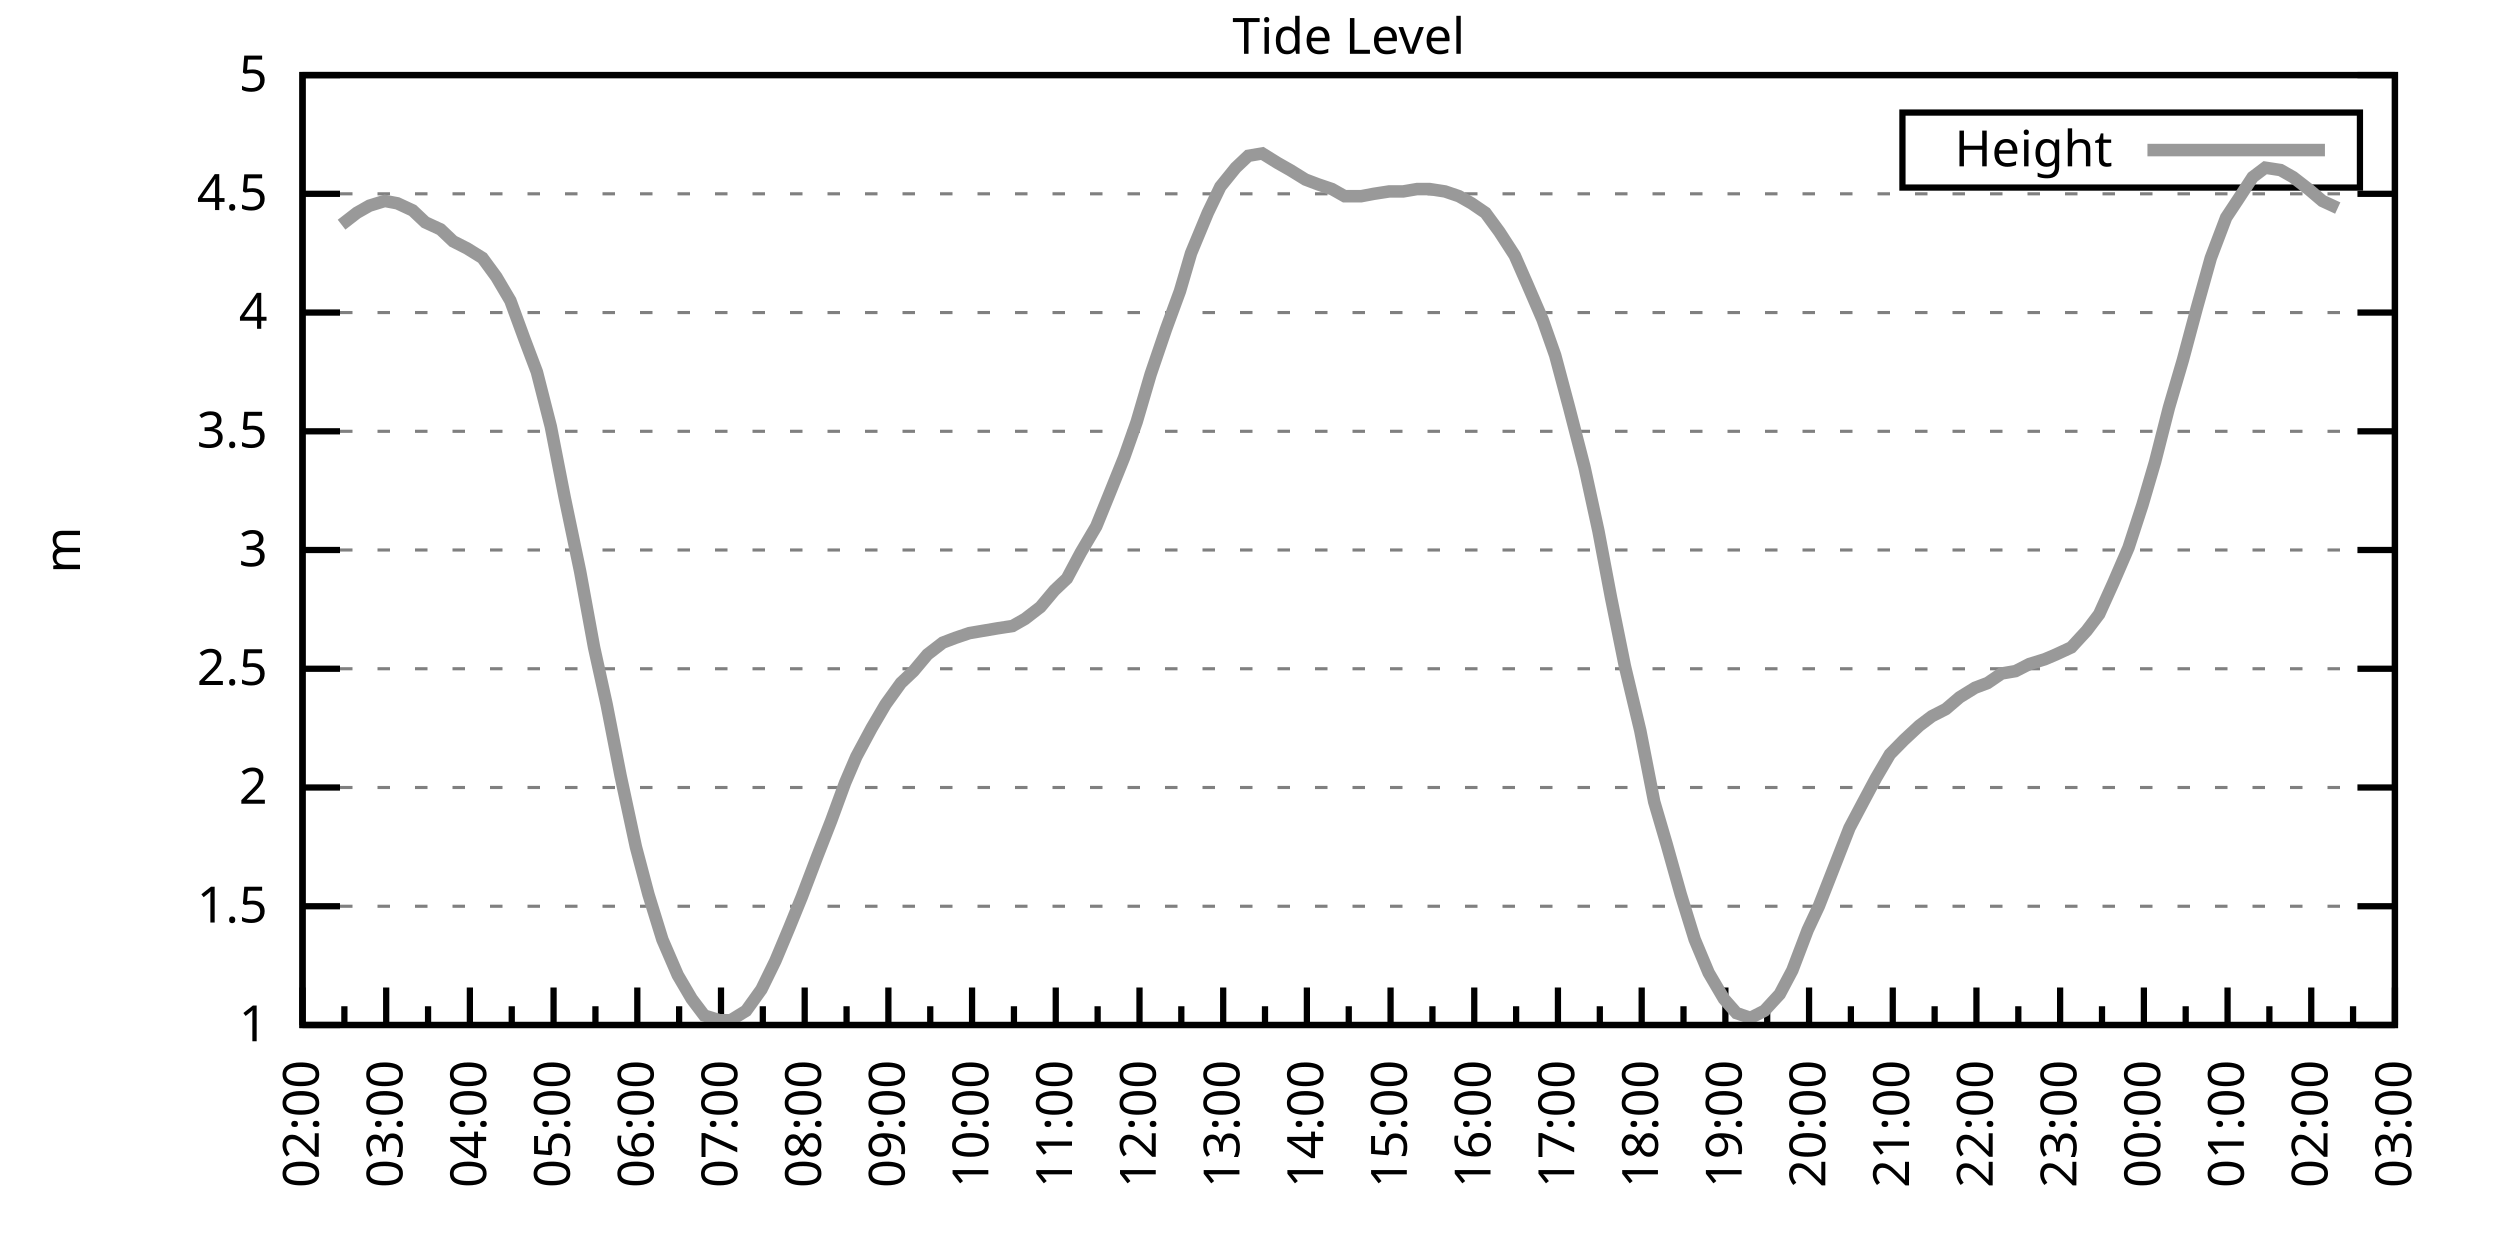
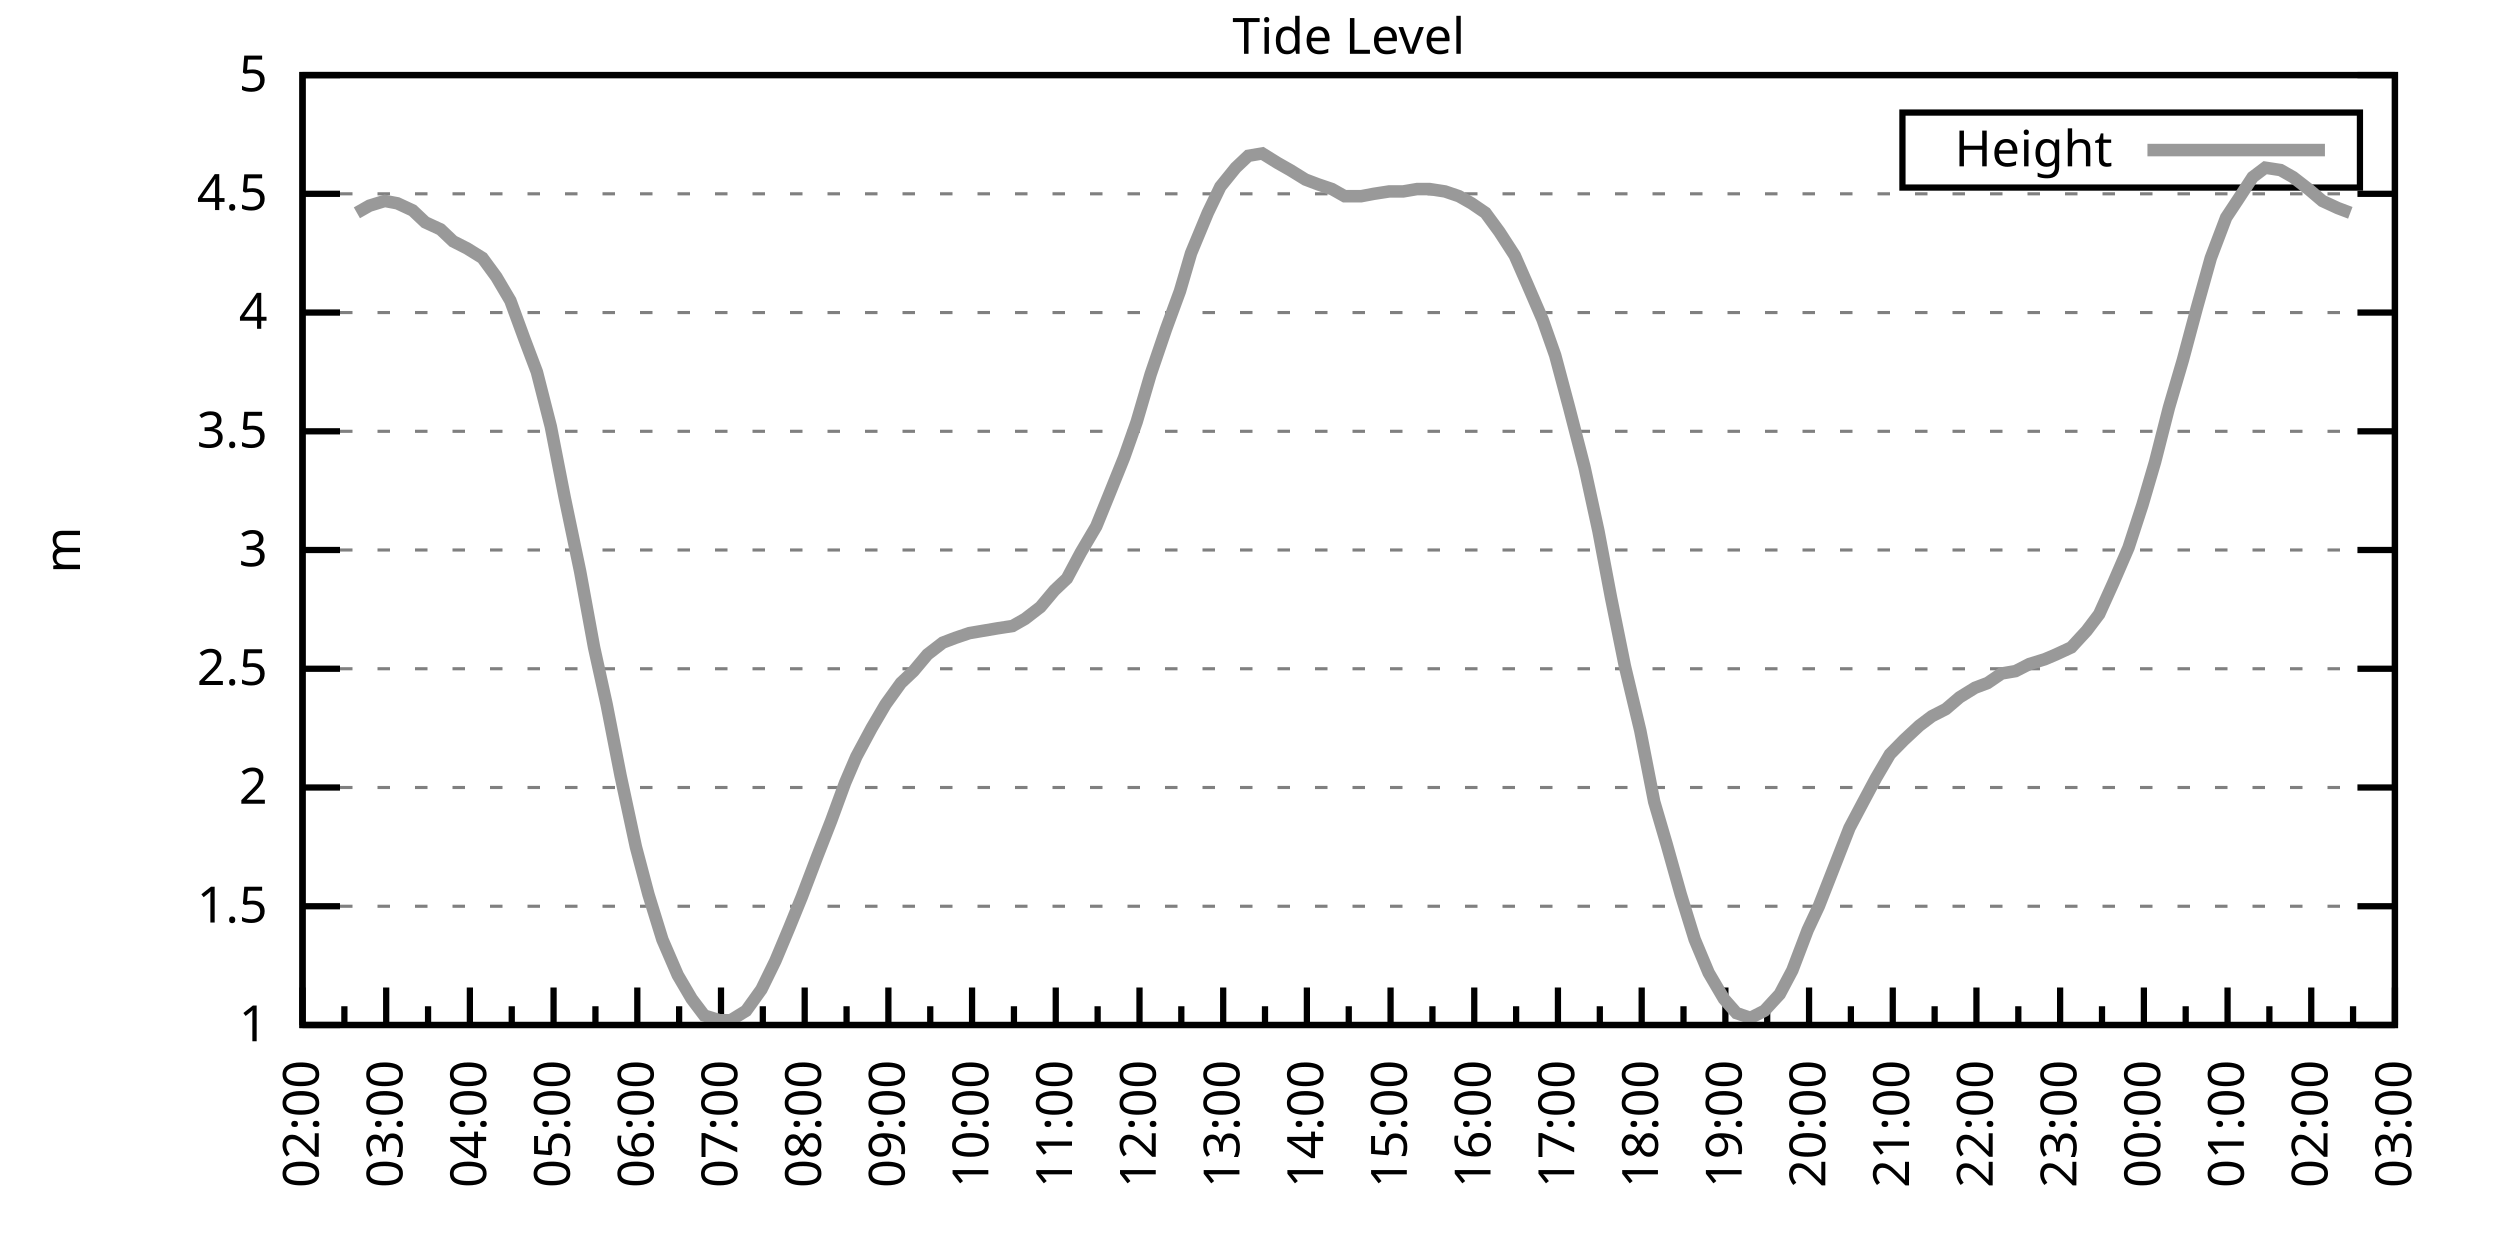
<svg xmlns="http://www.w3.org/2000/svg" xmlns:xlink="http://www.w3.org/1999/xlink" width="400" height="200" viewBox="0 0 400 200">
  <g id="gnuplot_canvas">
    <rect x="0" y="0" width="400" height="200" fill="none" />
    <defs>
      <circle id="gpDot" r="0.5" stroke-width="0.5" stroke="currentColor" />
      <path id="gpPt0" stroke-width="0.333" stroke="currentColor" d="M-1,0 h2 M0,-1 v2" />
      <path id="gpPt1" stroke-width="0.333" stroke="currentColor" d="M-1,-1 L1,1 M1,-1 L-1,1" />
      <path id="gpPt2" stroke-width="0.333" stroke="currentColor" d="M-1,0 L1,0 M0,-1 L0,1 M-1,-1 L1,1 M-1,1 L1,-1" />
      <rect id="gpPt3" stroke-width="0.333" stroke="currentColor" x="-1" y="-1" width="2" height="2" />
      <rect id="gpPt4" stroke-width="0.333" stroke="currentColor" fill="currentColor" x="-1" y="-1" width="2" height="2" />
      <circle id="gpPt5" stroke-width="0.333" stroke="currentColor" cx="0" cy="0" r="1" />
      <use xlink:href="#gpPt5" id="gpPt6" fill="currentColor" stroke="none" />
      <path id="gpPt7" stroke-width="0.333" stroke="currentColor" d="M0,-1.33 L-1.33,0.67 L1.33,0.67 z" />
      <use xlink:href="#gpPt7" id="gpPt8" fill="currentColor" stroke="none" />
      <use xlink:href="#gpPt7" id="gpPt9" stroke="currentColor" transform="rotate(180)" />
      <use xlink:href="#gpPt9" id="gpPt10" fill="currentColor" stroke="none" />
      <use xlink:href="#gpPt3" id="gpPt11" stroke="currentColor" transform="rotate(45)" />
      <use xlink:href="#gpPt11" id="gpPt12" fill="currentColor" stroke="none" />
      <path id="gpPt13" stroke-width="0.333" stroke="currentColor" d="M0,1.330 L1.265,0.411 L0.782,-1.067 L-0.782,-1.076 L-1.265,0.411 z" />
      <use xlink:href="#gpPt13" id="gpPt14" fill="currentColor" stroke="none" />
      <filter id="textbox" filterUnits="objectBoundingBox" x="0" y="0" height="1" width="1">
        <feFlood flood-color="white" flood-opacity="1" result="bgnd" />
        <feComposite in="SourceGraphic" in2="bgnd" operator="atop" />
      </filter>
      <filter id="greybox" filterUnits="objectBoundingBox" x="0" y="0" height="1" width="1">
        <feFlood flood-color="lightgrey" flood-opacity="1" result="grey" />
        <feComposite in="SourceGraphic" in2="grey" operator="atop" />
      </filter>
    </defs>
    <g fill="none" color="white" stroke="currentColor" stroke-width="1.00" stroke-linecap="butt" stroke-linejoin="miter">
</g>
    <g fill="none" color="black" stroke="currentColor" stroke-width="1.00" stroke-linecap="butt" stroke-linejoin="miter">
      <g stroke="none" shape-rendering="crispEdges">
        <polygon fill="rgb(255, 255, 255)" points="48.40,164.00 383.18,164.00 383.18,12.02 48.40,12.02 " />
      </g>
    </g>
    <g fill="none" color="black" stroke="currentColor" stroke-width="1.00" stroke-linecap="butt" stroke-linejoin="miter">
</g>
    <g fill="none" color="black" stroke="black" stroke-width="0.50" stroke-linecap="butt" stroke-linejoin="miter">
</g>
    <g fill="none" color="gray" stroke="currentColor" stroke-width="0.50" stroke-linecap="butt" stroke-linejoin="miter">
      <path stroke="gray" stroke-dasharray="2,4" class="gridline" d="M48.40,164.00 L383.19,164.00  " />
    </g>
    <g fill="none" color="gray" stroke="gray" stroke-width="1.00" stroke-linecap="butt" stroke-linejoin="miter">
</g>
    <g fill="none" color="black" stroke="currentColor" stroke-width="1.00" stroke-linecap="butt" stroke-linejoin="miter">
      <path stroke="black" d="M48.40,164.00 L54.40,164.00 M383.19,164.00 L377.19,164.00  " />
      <g transform="translate(42.80,166.60)" stroke="none" fill="black" font-family="Sans" font-size="8.00" text-anchor="end">
        <text>
          <tspan font-family="Sans"> 1</tspan>
        </text>
      </g>
    </g>
    <g fill="none" color="black" stroke="currentColor" stroke-width="1.00" stroke-linecap="butt" stroke-linejoin="miter">
</g>
    <g fill="none" color="black" stroke="black" stroke-width="0.50" stroke-linecap="butt" stroke-linejoin="miter">
</g>
    <g fill="none" color="gray" stroke="currentColor" stroke-width="0.50" stroke-linecap="butt" stroke-linejoin="miter">
      <path stroke="gray" stroke-dasharray="2,4" class="gridline" d="M48.40,145.00 L383.19,145.00  " />
    </g>
    <g fill="none" color="gray" stroke="gray" stroke-width="1.00" stroke-linecap="butt" stroke-linejoin="miter">
</g>
    <g fill="none" color="black" stroke="currentColor" stroke-width="1.00" stroke-linecap="butt" stroke-linejoin="miter">
      <path stroke="black" d="M48.40,145.00 L54.40,145.00 M383.19,145.00 L377.19,145.00  " />
      <g transform="translate(42.80,147.60)" stroke="none" fill="black" font-family="Sans" font-size="8.00" text-anchor="end">
        <text>
          <tspan font-family="Sans"> 1.5</tspan>
        </text>
      </g>
    </g>
    <g fill="none" color="black" stroke="currentColor" stroke-width="1.00" stroke-linecap="butt" stroke-linejoin="miter">
</g>
    <g fill="none" color="black" stroke="black" stroke-width="0.50" stroke-linecap="butt" stroke-linejoin="miter">
</g>
    <g fill="none" color="gray" stroke="currentColor" stroke-width="0.50" stroke-linecap="butt" stroke-linejoin="miter">
      <path stroke="gray" stroke-dasharray="2,4" class="gridline" d="M48.40,126.00 L383.19,126.00  " />
    </g>
    <g fill="none" color="gray" stroke="gray" stroke-width="1.00" stroke-linecap="butt" stroke-linejoin="miter">
</g>
    <g fill="none" color="black" stroke="currentColor" stroke-width="1.00" stroke-linecap="butt" stroke-linejoin="miter">
      <path stroke="black" d="M48.40,126.00 L54.40,126.00 M383.19,126.00 L377.19,126.00  " />
      <g transform="translate(42.80,128.60)" stroke="none" fill="black" font-family="Sans" font-size="8.00" text-anchor="end">
        <text>
          <tspan font-family="Sans"> 2</tspan>
        </text>
      </g>
    </g>
    <g fill="none" color="black" stroke="currentColor" stroke-width="1.00" stroke-linecap="butt" stroke-linejoin="miter">
</g>
    <g fill="none" color="black" stroke="black" stroke-width="0.50" stroke-linecap="butt" stroke-linejoin="miter">
</g>
    <g fill="none" color="gray" stroke="currentColor" stroke-width="0.50" stroke-linecap="butt" stroke-linejoin="miter">
      <path stroke="gray" stroke-dasharray="2,4" class="gridline" d="M48.40,107.00 L383.19,107.00  " />
    </g>
    <g fill="none" color="gray" stroke="gray" stroke-width="1.00" stroke-linecap="butt" stroke-linejoin="miter">
</g>
    <g fill="none" color="black" stroke="currentColor" stroke-width="1.00" stroke-linecap="butt" stroke-linejoin="miter">
      <path stroke="black" d="M48.40,107.00 L54.40,107.00 M383.19,107.00 L377.19,107.00  " />
      <g transform="translate(42.80,109.60)" stroke="none" fill="black" font-family="Sans" font-size="8.00" text-anchor="end">
        <text>
          <tspan font-family="Sans"> 2.5</tspan>
        </text>
      </g>
    </g>
    <g fill="none" color="black" stroke="currentColor" stroke-width="1.00" stroke-linecap="butt" stroke-linejoin="miter">
</g>
    <g fill="none" color="black" stroke="black" stroke-width="0.50" stroke-linecap="butt" stroke-linejoin="miter">
</g>
    <g fill="none" color="gray" stroke="currentColor" stroke-width="0.50" stroke-linecap="butt" stroke-linejoin="miter">
      <path stroke="gray" stroke-dasharray="2,4" class="gridline" d="M48.40,88.00 L383.19,88.00  " />
    </g>
    <g fill="none" color="gray" stroke="gray" stroke-width="1.00" stroke-linecap="butt" stroke-linejoin="miter">
</g>
    <g fill="none" color="black" stroke="currentColor" stroke-width="1.00" stroke-linecap="butt" stroke-linejoin="miter">
      <path stroke="black" d="M48.40,88.00 L54.40,88.00 M383.19,88.00 L377.19,88.00  " />
      <g transform="translate(42.80,90.60)" stroke="none" fill="black" font-family="Sans" font-size="8.00" text-anchor="end">
        <text>
          <tspan font-family="Sans"> 3</tspan>
        </text>
      </g>
    </g>
    <g fill="none" color="black" stroke="currentColor" stroke-width="1.00" stroke-linecap="butt" stroke-linejoin="miter">
</g>
    <g fill="none" color="black" stroke="black" stroke-width="0.50" stroke-linecap="butt" stroke-linejoin="miter">
</g>
    <g fill="none" color="gray" stroke="currentColor" stroke-width="0.50" stroke-linecap="butt" stroke-linejoin="miter">
      <path stroke="gray" stroke-dasharray="2,4" class="gridline" d="M48.40,69.01 L383.19,69.01  " />
    </g>
    <g fill="none" color="gray" stroke="gray" stroke-width="1.00" stroke-linecap="butt" stroke-linejoin="miter">
</g>
    <g fill="none" color="black" stroke="currentColor" stroke-width="1.00" stroke-linecap="butt" stroke-linejoin="miter">
      <path stroke="black" d="M48.40,69.01 L54.40,69.01 M383.19,69.01 L377.19,69.01  " />
      <g transform="translate(42.80,71.61)" stroke="none" fill="black" font-family="Sans" font-size="8.00" text-anchor="end">
        <text>
          <tspan font-family="Sans"> 3.5</tspan>
        </text>
      </g>
    </g>
    <g fill="none" color="black" stroke="currentColor" stroke-width="1.00" stroke-linecap="butt" stroke-linejoin="miter">
</g>
    <g fill="none" color="black" stroke="black" stroke-width="0.50" stroke-linecap="butt" stroke-linejoin="miter">
</g>
    <g fill="none" color="gray" stroke="currentColor" stroke-width="0.50" stroke-linecap="butt" stroke-linejoin="miter">
      <path stroke="gray" stroke-dasharray="2,4" class="gridline" d="M48.40,50.01 L383.19,50.01  " />
    </g>
    <g fill="none" color="gray" stroke="gray" stroke-width="1.00" stroke-linecap="butt" stroke-linejoin="miter">
</g>
    <g fill="none" color="black" stroke="currentColor" stroke-width="1.00" stroke-linecap="butt" stroke-linejoin="miter">
      <path stroke="black" d="M48.40,50.01 L54.40,50.01 M383.19,50.01 L377.19,50.01  " />
      <g transform="translate(42.80,52.61)" stroke="none" fill="black" font-family="Sans" font-size="8.00" text-anchor="end">
        <text>
          <tspan font-family="Sans"> 4</tspan>
        </text>
      </g>
    </g>
    <g fill="none" color="black" stroke="currentColor" stroke-width="1.00" stroke-linecap="butt" stroke-linejoin="miter">
</g>
    <g fill="none" color="black" stroke="black" stroke-width="0.50" stroke-linecap="butt" stroke-linejoin="miter">
</g>
    <g fill="none" color="gray" stroke="currentColor" stroke-width="0.50" stroke-linecap="butt" stroke-linejoin="miter">
      <path stroke="gray" stroke-dasharray="2,4" class="gridline" d="M48.40,31.01 L383.19,31.01  " />
    </g>
    <g fill="none" color="gray" stroke="gray" stroke-width="1.00" stroke-linecap="butt" stroke-linejoin="miter">
</g>
    <g fill="none" color="black" stroke="currentColor" stroke-width="1.00" stroke-linecap="butt" stroke-linejoin="miter">
      <path stroke="black" d="M48.40,31.01 L54.40,31.01 M383.19,31.01 L377.19,31.01  " />
      <g transform="translate(42.80,33.61)" stroke="none" fill="black" font-family="Sans" font-size="8.00" text-anchor="end">
        <text>
          <tspan font-family="Sans"> 4.5</tspan>
        </text>
      </g>
    </g>
    <g fill="none" color="black" stroke="currentColor" stroke-width="1.00" stroke-linecap="butt" stroke-linejoin="miter">
</g>
    <g fill="none" color="black" stroke="black" stroke-width="0.50" stroke-linecap="butt" stroke-linejoin="miter">
</g>
    <g fill="none" color="gray" stroke="currentColor" stroke-width="0.50" stroke-linecap="butt" stroke-linejoin="miter">
      <path stroke="gray" stroke-dasharray="2,4" class="gridline" d="M48.40,12.01 L383.19,12.01  " />
    </g>
    <g fill="none" color="gray" stroke="gray" stroke-width="1.00" stroke-linecap="butt" stroke-linejoin="miter">
</g>
    <g fill="none" color="black" stroke="currentColor" stroke-width="1.00" stroke-linecap="butt" stroke-linejoin="miter">
      <path stroke="black" d="M48.40,12.01 L54.40,12.01 M383.19,12.01 L377.19,12.01  " />
      <g transform="translate(42.80,14.61)" stroke="none" fill="black" font-family="Sans" font-size="8.00" text-anchor="end">
        <text>
          <tspan font-family="Sans"> 5</tspan>
        </text>
      </g>
    </g>
    <g fill="none" color="black" stroke="currentColor" stroke-width="1.00" stroke-linecap="butt" stroke-linejoin="miter">
      <path stroke="black" d="M48.40,164.00 L48.40,158.00  " />
      <g transform="translate(51.00,169.60) rotate(270)" stroke="none" fill="black" font-family="Sans" font-size="8.00" text-anchor="end">
        <text>
          <tspan font-family="Sans">02:00</tspan>
        </text>
      </g>
    </g>
    <g fill="none" color="black" stroke="currentColor" stroke-width="1.00" stroke-linecap="butt" stroke-linejoin="miter">
      <path stroke="black" d="M55.10,164.00 L55.10,161.00 M61.79,164.00 L61.79,158.00  " />
      <g transform="translate(64.39,169.60) rotate(270)" stroke="none" fill="black" font-family="Sans" font-size="8.00" text-anchor="end">
        <text>
          <tspan font-family="Sans">03:00</tspan>
        </text>
      </g>
    </g>
    <g fill="none" color="black" stroke="currentColor" stroke-width="1.00" stroke-linecap="butt" stroke-linejoin="miter">
      <path stroke="black" d="M68.49,164.00 L68.49,161.00 M75.18,164.00 L75.18,158.00  " />
      <g transform="translate(77.78,169.60) rotate(270)" stroke="none" fill="black" font-family="Sans" font-size="8.00" text-anchor="end">
        <text>
          <tspan font-family="Sans">04:00</tspan>
        </text>
      </g>
    </g>
    <g fill="none" color="black" stroke="currentColor" stroke-width="1.00" stroke-linecap="butt" stroke-linejoin="miter">
      <path stroke="black" d="M81.88,164.00 L81.88,161.00 M88.57,164.00 L88.57,158.00  " />
      <g transform="translate(91.17,169.60) rotate(270)" stroke="none" fill="black" font-family="Sans" font-size="8.00" text-anchor="end">
        <text>
          <tspan font-family="Sans">05:00</tspan>
        </text>
      </g>
    </g>
    <g fill="none" color="black" stroke="currentColor" stroke-width="1.00" stroke-linecap="butt" stroke-linejoin="miter">
      <path stroke="black" d="M95.27,164.00 L95.27,161.00 M101.97,164.00 L101.97,158.00  " />
      <g transform="translate(104.57,169.60) rotate(270)" stroke="none" fill="black" font-family="Sans" font-size="8.00" text-anchor="end">
        <text>
          <tspan font-family="Sans">06:00</tspan>
        </text>
      </g>
    </g>
    <g fill="none" color="black" stroke="currentColor" stroke-width="1.00" stroke-linecap="butt" stroke-linejoin="miter">
      <path stroke="black" d="M108.66,164.00 L108.66,161.00 M115.36,164.00 L115.36,158.00  " />
      <g transform="translate(117.96,169.60) rotate(270)" stroke="none" fill="black" font-family="Sans" font-size="8.00" text-anchor="end">
        <text>
          <tspan font-family="Sans">07:00</tspan>
        </text>
      </g>
    </g>
    <g fill="none" color="black" stroke="currentColor" stroke-width="1.00" stroke-linecap="butt" stroke-linejoin="miter">
      <path stroke="black" d="M122.05,164.00 L122.05,161.00 M128.75,164.00 L128.75,158.00  " />
      <g transform="translate(131.35,169.60) rotate(270)" stroke="none" fill="black" font-family="Sans" font-size="8.00" text-anchor="end">
        <text>
          <tspan font-family="Sans">08:00</tspan>
        </text>
      </g>
    </g>
    <g fill="none" color="black" stroke="currentColor" stroke-width="1.00" stroke-linecap="butt" stroke-linejoin="miter">
      <path stroke="black" d="M135.45,164.00 L135.45,161.00 M142.14,164.00 L142.14,158.00  " />
      <g transform="translate(144.74,169.60) rotate(270)" stroke="none" fill="black" font-family="Sans" font-size="8.00" text-anchor="end">
        <text>
          <tspan font-family="Sans">09:00</tspan>
        </text>
      </g>
    </g>
    <g fill="none" color="black" stroke="currentColor" stroke-width="1.00" stroke-linecap="butt" stroke-linejoin="miter">
      <path stroke="black" d="M148.84,164.00 L148.84,161.00 M155.53,164.00 L155.53,158.00  " />
      <g transform="translate(158.13,169.60) rotate(270)" stroke="none" fill="black" font-family="Sans" font-size="8.00" text-anchor="end">
        <text>
          <tspan font-family="Sans">10:00</tspan>
        </text>
      </g>
    </g>
    <g fill="none" color="black" stroke="currentColor" stroke-width="1.00" stroke-linecap="butt" stroke-linejoin="miter">
      <path stroke="black" d="M162.23,164.00 L162.23,161.00 M168.92,164.00 L168.92,158.00  " />
      <g transform="translate(171.52,169.60) rotate(270)" stroke="none" fill="black" font-family="Sans" font-size="8.00" text-anchor="end">
        <text>
          <tspan font-family="Sans">11:00</tspan>
        </text>
      </g>
    </g>
    <g fill="none" color="black" stroke="currentColor" stroke-width="1.00" stroke-linecap="butt" stroke-linejoin="miter">
      <path stroke="black" d="M175.62,164.00 L175.62,161.00 M182.32,164.00 L182.32,158.00  " />
      <g transform="translate(184.92,169.60) rotate(270)" stroke="none" fill="black" font-family="Sans" font-size="8.00" text-anchor="end">
        <text>
          <tspan font-family="Sans">12:00</tspan>
        </text>
      </g>
    </g>
    <g fill="none" color="black" stroke="currentColor" stroke-width="1.00" stroke-linecap="butt" stroke-linejoin="miter">
      <path stroke="black" d="M189.01,164.00 L189.01,161.00 M195.71,164.00 L195.71,158.00  " />
      <g transform="translate(198.31,169.60) rotate(270)" stroke="none" fill="black" font-family="Sans" font-size="8.00" text-anchor="end">
        <text>
          <tspan font-family="Sans">13:00</tspan>
        </text>
      </g>
    </g>
    <g fill="none" color="black" stroke="currentColor" stroke-width="1.00" stroke-linecap="butt" stroke-linejoin="miter">
      <path stroke="black" d="M202.40,164.00 L202.40,161.00 M209.10,164.00 L209.10,158.00  " />
      <g transform="translate(211.70,169.60) rotate(270)" stroke="none" fill="black" font-family="Sans" font-size="8.00" text-anchor="end">
        <text>
          <tspan font-family="Sans">14:00</tspan>
        </text>
      </g>
    </g>
    <g fill="none" color="black" stroke="currentColor" stroke-width="1.00" stroke-linecap="butt" stroke-linejoin="miter">
      <path stroke="black" d="M215.80,164.00 L215.80,161.00 M222.49,164.00 L222.49,158.00  " />
      <g transform="translate(225.09,169.60) rotate(270)" stroke="none" fill="black" font-family="Sans" font-size="8.00" text-anchor="end">
        <text>
          <tspan font-family="Sans">15:00</tspan>
        </text>
      </g>
    </g>
    <g fill="none" color="black" stroke="currentColor" stroke-width="1.00" stroke-linecap="butt" stroke-linejoin="miter">
      <path stroke="black" d="M229.19,164.00 L229.19,161.00 M235.88,164.00 L235.88,158.00  " />
      <g transform="translate(238.48,169.60) rotate(270)" stroke="none" fill="black" font-family="Sans" font-size="8.00" text-anchor="end">
        <text>
          <tspan font-family="Sans">16:00</tspan>
        </text>
      </g>
    </g>
    <g fill="none" color="black" stroke="currentColor" stroke-width="1.00" stroke-linecap="butt" stroke-linejoin="miter">
      <path stroke="black" d="M242.58,164.00 L242.58,161.00 M249.27,164.00 L249.27,158.00  " />
      <g transform="translate(251.87,169.60) rotate(270)" stroke="none" fill="black" font-family="Sans" font-size="8.00" text-anchor="end">
        <text>
          <tspan font-family="Sans">17:00</tspan>
        </text>
      </g>
    </g>
    <g fill="none" color="black" stroke="currentColor" stroke-width="1.00" stroke-linecap="butt" stroke-linejoin="miter">
      <path stroke="black" d="M255.97,164.00 L255.97,161.00 M262.67,164.00 L262.67,158.00  " />
      <g transform="translate(265.27,169.60) rotate(270)" stroke="none" fill="black" font-family="Sans" font-size="8.00" text-anchor="end">
        <text>
          <tspan font-family="Sans">18:00</tspan>
        </text>
      </g>
    </g>
    <g fill="none" color="black" stroke="currentColor" stroke-width="1.00" stroke-linecap="butt" stroke-linejoin="miter">
      <path stroke="black" d="M269.36,164.00 L269.36,161.00 M276.06,164.00 L276.06,158.00  " />
      <g transform="translate(278.66,169.60) rotate(270)" stroke="none" fill="black" font-family="Sans" font-size="8.00" text-anchor="end">
        <text>
          <tspan font-family="Sans">19:00</tspan>
        </text>
      </g>
    </g>
    <g fill="none" color="black" stroke="currentColor" stroke-width="1.00" stroke-linecap="butt" stroke-linejoin="miter">
      <path stroke="black" d="M282.75,164.00 L282.75,161.00 M289.45,164.00 L289.45,158.00  " />
      <g transform="translate(292.05,169.60) rotate(270)" stroke="none" fill="black" font-family="Sans" font-size="8.00" text-anchor="end">
        <text>
          <tspan font-family="Sans">20:00</tspan>
        </text>
      </g>
    </g>
    <g fill="none" color="black" stroke="currentColor" stroke-width="1.00" stroke-linecap="butt" stroke-linejoin="miter">
      <path stroke="black" d="M296.14,164.00 L296.14,161.00 M302.84,164.00 L302.84,158.00  " />
      <g transform="translate(305.44,169.60) rotate(270)" stroke="none" fill="black" font-family="Sans" font-size="8.00" text-anchor="end">
        <text>
          <tspan font-family="Sans">21:00</tspan>
        </text>
      </g>
    </g>
    <g fill="none" color="black" stroke="currentColor" stroke-width="1.00" stroke-linecap="butt" stroke-linejoin="miter">
      <path stroke="black" d="M309.54,164.00 L309.54,161.00 M316.23,164.00 L316.23,158.00  " />
      <g transform="translate(318.83,169.60) rotate(270)" stroke="none" fill="black" font-family="Sans" font-size="8.00" text-anchor="end">
        <text>
          <tspan font-family="Sans">22:00</tspan>
        </text>
      </g>
    </g>
    <g fill="none" color="black" stroke="currentColor" stroke-width="1.00" stroke-linecap="butt" stroke-linejoin="miter">
      <path stroke="black" d="M322.93,164.00 L322.93,161.00 M329.62,164.00 L329.62,158.00  " />
      <g transform="translate(332.22,169.60) rotate(270)" stroke="none" fill="black" font-family="Sans" font-size="8.00" text-anchor="end">
        <text>
          <tspan font-family="Sans">23:00</tspan>
        </text>
      </g>
    </g>
    <g fill="none" color="black" stroke="currentColor" stroke-width="1.00" stroke-linecap="butt" stroke-linejoin="miter">
      <path stroke="black" d="M336.32,164.00 L336.32,161.00 M343.02,164.00 L343.02,158.00  " />
      <g transform="translate(345.62,169.60) rotate(270)" stroke="none" fill="black" font-family="Sans" font-size="8.00" text-anchor="end">
        <text>
          <tspan font-family="Sans">00:00</tspan>
        </text>
      </g>
    </g>
    <g fill="none" color="black" stroke="currentColor" stroke-width="1.00" stroke-linecap="butt" stroke-linejoin="miter">
      <path stroke="black" d="M349.71,164.00 L349.71,161.00 M356.41,164.00 L356.41,158.00  " />
      <g transform="translate(359.01,169.60) rotate(270)" stroke="none" fill="black" font-family="Sans" font-size="8.00" text-anchor="end">
        <text>
          <tspan font-family="Sans">01:00</tspan>
        </text>
      </g>
    </g>
    <g fill="none" color="black" stroke="currentColor" stroke-width="1.00" stroke-linecap="butt" stroke-linejoin="miter">
      <path stroke="black" d="M363.10,164.00 L363.10,161.00 M369.80,164.00 L369.80,158.00  " />
      <g transform="translate(372.40,169.60) rotate(270)" stroke="none" fill="black" font-family="Sans" font-size="8.00" text-anchor="end">
        <text>
          <tspan font-family="Sans">02:00</tspan>
        </text>
      </g>
    </g>
    <g fill="none" color="black" stroke="currentColor" stroke-width="1.00" stroke-linecap="butt" stroke-linejoin="miter">
      <path stroke="black" d="M376.49,164.00 L376.49,161.00 M383.19,164.00 L383.19,158.00  " />
      <g transform="translate(385.79,169.60) rotate(270)" stroke="none" fill="black" font-family="Sans" font-size="8.00" text-anchor="end">
        <text>
          <tspan font-family="Sans">03:00</tspan>
        </text>
      </g>
    </g>
    <g fill="none" color="black" stroke="currentColor" stroke-width="1.00" stroke-linecap="butt" stroke-linejoin="miter">
</g>
    <g fill="none" color="black" stroke="currentColor" stroke-width="1.00" stroke-linecap="butt" stroke-linejoin="miter">
      <path stroke="black" d="M48.40,12.01 L48.40,164.00 L383.19,164.00 L383.19,12.01 L48.40,12.01 Z  " />
    </g>
    <g fill="none" color="black" stroke="currentColor" stroke-width="1.00" stroke-linecap="butt" stroke-linejoin="miter">
      <g transform="translate(12.80,88.01) rotate(270)" stroke="none" fill="black" font-family="Sans" font-size="8.00" text-anchor="middle">
        <text>
          <tspan font-family="Sans">m</tspan>
        </text>
      </g>
    </g>
    <g fill="none" color="black" stroke="currentColor" stroke-width="1.00" stroke-linecap="butt" stroke-linejoin="miter">
</g>
    <g fill="none" color="black" stroke="currentColor" stroke-width="1.00" stroke-linecap="butt" stroke-linejoin="miter">
      <path stroke="black" d="M304.39,30.01 L304.39,18.01 L377.59,18.01 L377.59,30.01 L304.39,30.01 Z  " />
    </g>
    <g id="Tide_level_plot_1">
      <g fill="none" color="white" stroke="black" stroke-width="2.00" stroke-linecap="butt" stroke-linejoin="miter">
</g>
      <g fill="none" color="black" stroke="currentColor" stroke-width="2.00" stroke-linecap="butt" stroke-linejoin="miter">
        <g transform="translate(337.99,26.61)" stroke="none" fill="black" font-family="Sans" font-size="8.00" text-anchor="end">
          <text>
            <tspan font-family="Sans">Height</tspan>
          </text>
        </g>
      </g>
      <g fill="none" color="black" stroke="currentColor" stroke-width="2.00" stroke-linecap="butt" stroke-linejoin="miter">
-         <path stroke="rgb(153, 153, 153)" d="M343.59,24.01 L371.99,24.01 M54.65,35.95 L57.10,34.05 L59.11,32.91 L61.57,32.15 L63.58,32.53 L66.03,33.67   L68.04,35.57 L70.50,36.71 L72.50,38.61 L74.74,39.75 L77.19,41.27 L79.42,44.31 L81.66,48.11 L83.89,54.19   L85.90,59.51 L88.13,68.25 L90.36,79.65 L92.82,91.42 L95.05,103.58 L97.06,112.70 L99.29,124.10 L101.74,135.50   L103.75,143.10 L105.98,150.32 L108.44,156.02 L110.67,159.82 L112.68,162.48 L115.13,163.24 L116.92,163.24 L119.38,161.72   L121.83,158.30 L124.06,153.74 L126.29,148.42 L128.30,143.48 L130.76,137.02 L132.99,131.32 L135.22,125.24 L137.01,121.06   L139.46,116.50 L141.69,112.70 L144.15,109.28 L146.16,107.38 L148.39,104.72 L150.85,102.82 L152.85,102.06 L155.09,101.30   L157.32,100.92 L159.55,100.54 L162.01,100.16 L164.01,99.02 L166.47,97.12 L168.70,94.46 L170.71,92.56 L172.94,88.38   L175.40,84.21 L177.41,79.27 L179.86,73.19 L181.87,67.49 L184.10,59.89 L186.56,52.67 L188.79,46.59 L190.57,40.51   L193.25,34.05 L195.26,29.87 L197.72,26.83 L199.73,24.93 L201.96,24.55 L204.41,26.07 L206.42,27.21 L208.88,28.73   L210.88,29.49 L213.12,30.25 L215.13,31.39 L217.80,31.39 L219.81,31.01 L222.27,30.63 L224.50,30.63 L226.73,30.25   L228.74,30.25 L231.20,30.63 L233.43,31.39 L235.44,32.53 L237.67,34.05 L239.90,37.09 L242.36,40.89 L244.36,45.45   L246.82,51.15 L248.83,56.85 L251.06,65.21 L253.51,74.71 L255.75,84.97 L257.76,95.60 L259.99,106.62 L262.44,116.88   L264.67,128.28 L266.68,135.12 L268.92,143.10 L271.15,150.32 L273.38,155.64 L275.83,159.82 L277.84,162.10 L280.07,162.86   L282.31,161.72 L284.76,159.06 L286.77,155.26 L289.23,148.80 L291.01,145.00 L293.69,138.16 L295.92,132.46 L297.93,128.66   L300.16,124.48 L302.39,120.68 L304.63,118.40 L307.08,116.12 L309.09,114.60 L311.32,113.46 L313.55,111.56 L316.01,110.04   L318.02,109.28 L320.25,107.76 L322.48,107.38 L324.71,106.24 L327.17,105.48 L328.95,104.72 L331.41,103.58 L333.86,100.92   L335.87,98.26 L338.10,93.32 L340.56,87.63 L342.79,80.79 L344.80,73.95 L347.03,65.21 L349.26,57.61 L351.50,49.25   L353.73,41.27 L356.18,34.81 L358.19,31.77 L360.42,28.35 L362.43,26.83 L364.89,27.21 L366.90,28.35 L369.35,30.25   L371.58,32.15 L374.04,33.29  " />
+         <path stroke="rgb(153, 153, 153)" d="M343.59,24.01 L371.99,24.01 M57.10,34.05 L59.11,32.91 L61.57,32.15 L63.58,32.53 L66.03,33.67 L68.04,35.57   L70.50,36.71 L72.50,38.61 L74.74,39.75 L77.19,41.27 L79.42,44.31 L81.66,48.11 L83.89,54.19 L85.90,59.51   L88.13,68.25 L90.36,79.65 L92.82,91.42 L95.05,103.58 L97.06,112.70 L99.29,124.10 L101.74,135.50 L103.75,143.10   L105.98,150.32 L108.44,156.02 L110.67,159.82 L112.68,162.48 L115.13,163.24 L116.92,163.24 L119.38,161.72 L121.83,158.30   L124.06,153.74 L126.29,148.42 L128.30,143.48 L130.76,137.02 L132.99,131.32 L135.22,125.24 L137.01,121.06 L139.46,116.50   L141.69,112.70 L144.15,109.28 L146.16,107.38 L148.39,104.72 L150.85,102.82 L152.85,102.06 L155.09,101.30 L157.32,100.92   L159.55,100.54 L162.01,100.16 L164.01,99.02 L166.47,97.12 L168.70,94.46 L170.71,92.56 L172.94,88.38 L175.40,84.21   L177.41,79.27 L179.86,73.19 L181.87,67.49 L184.10,59.89 L186.56,52.67 L188.79,46.59 L190.57,40.51 L193.25,34.05   L195.26,29.87 L197.72,26.83 L199.73,24.93 L201.96,24.55 L204.41,26.07 L206.42,27.21 L208.88,28.73 L210.88,29.49   L213.12,30.25 L215.13,31.39 L217.80,31.39 L219.81,31.01 L222.27,30.63 L224.50,30.63 L226.73,30.25 L228.74,30.25   L231.20,30.63 L233.43,31.39 L235.44,32.53 L237.67,34.05 L239.90,37.09 L242.36,40.89 L244.36,45.45 L246.82,51.15   L248.83,56.85 L251.06,65.21 L253.51,74.71 L255.75,84.97 L257.76,95.60 L259.99,106.62 L262.44,116.88 L264.67,128.28   L266.68,135.12 L268.92,143.10 L271.15,150.32 L273.38,155.64 L275.83,159.82 L277.84,162.10 L280.07,162.86 L282.31,161.72   L284.76,159.06 L286.77,155.26 L289.23,148.80 L291.01,145.00 L293.69,138.16 L295.92,132.46 L297.93,128.66 L300.16,124.48   L302.39,120.68 L304.63,118.40 L307.08,116.12 L309.09,114.60 L311.32,113.46 L313.55,111.56 L316.01,110.04 L318.02,109.28   L320.25,107.76 L322.48,107.38 L324.71,106.24 L327.17,105.48 L328.95,104.72 L331.41,103.58 L333.86,100.92 L335.87,98.26   L338.10,93.32 L340.56,87.63 L342.79,80.79 L344.80,73.95 L347.03,65.21 L349.26,57.61 L351.50,49.25 L353.73,41.27   L356.18,34.81 L358.19,31.77 L360.42,28.35 L362.43,26.83 L364.89,27.21 L366.90,28.35 L369.35,30.25 L371.58,32.15   L374.04,33.29 L376.05,34.05  " />
      </g>
    </g>
    <g fill="none" color="black" stroke="currentColor" stroke-width="2.00" stroke-linecap="butt" stroke-linejoin="miter">
</g>
    <g fill="none" color="black" stroke="black" stroke-width="1.00" stroke-linecap="butt" stroke-linejoin="miter">
</g>
    <g fill="none" color="black" stroke="currentColor" stroke-width="1.00" stroke-linecap="butt" stroke-linejoin="miter">
      <path stroke="black" d="M48.40,12.01 L48.40,164.00 L383.19,164.00 L383.19,12.01 L48.40,12.01 Z  " />
    </g>
    <g fill="none" color="black" stroke="currentColor" stroke-width="1.00" stroke-linecap="butt" stroke-linejoin="miter">
      <g transform="translate(215.79,8.61)" stroke="none" fill="black" font-family="Sans" font-size="8.00" text-anchor="middle">
        <text>
          <tspan font-family="Sans">Tide Level</tspan>
        </text>
      </g>
    </g>
    <g fill="none" color="black" stroke="currentColor" stroke-width="1.00" stroke-linecap="butt" stroke-linejoin="miter">
</g>
  </g>
</svg>
